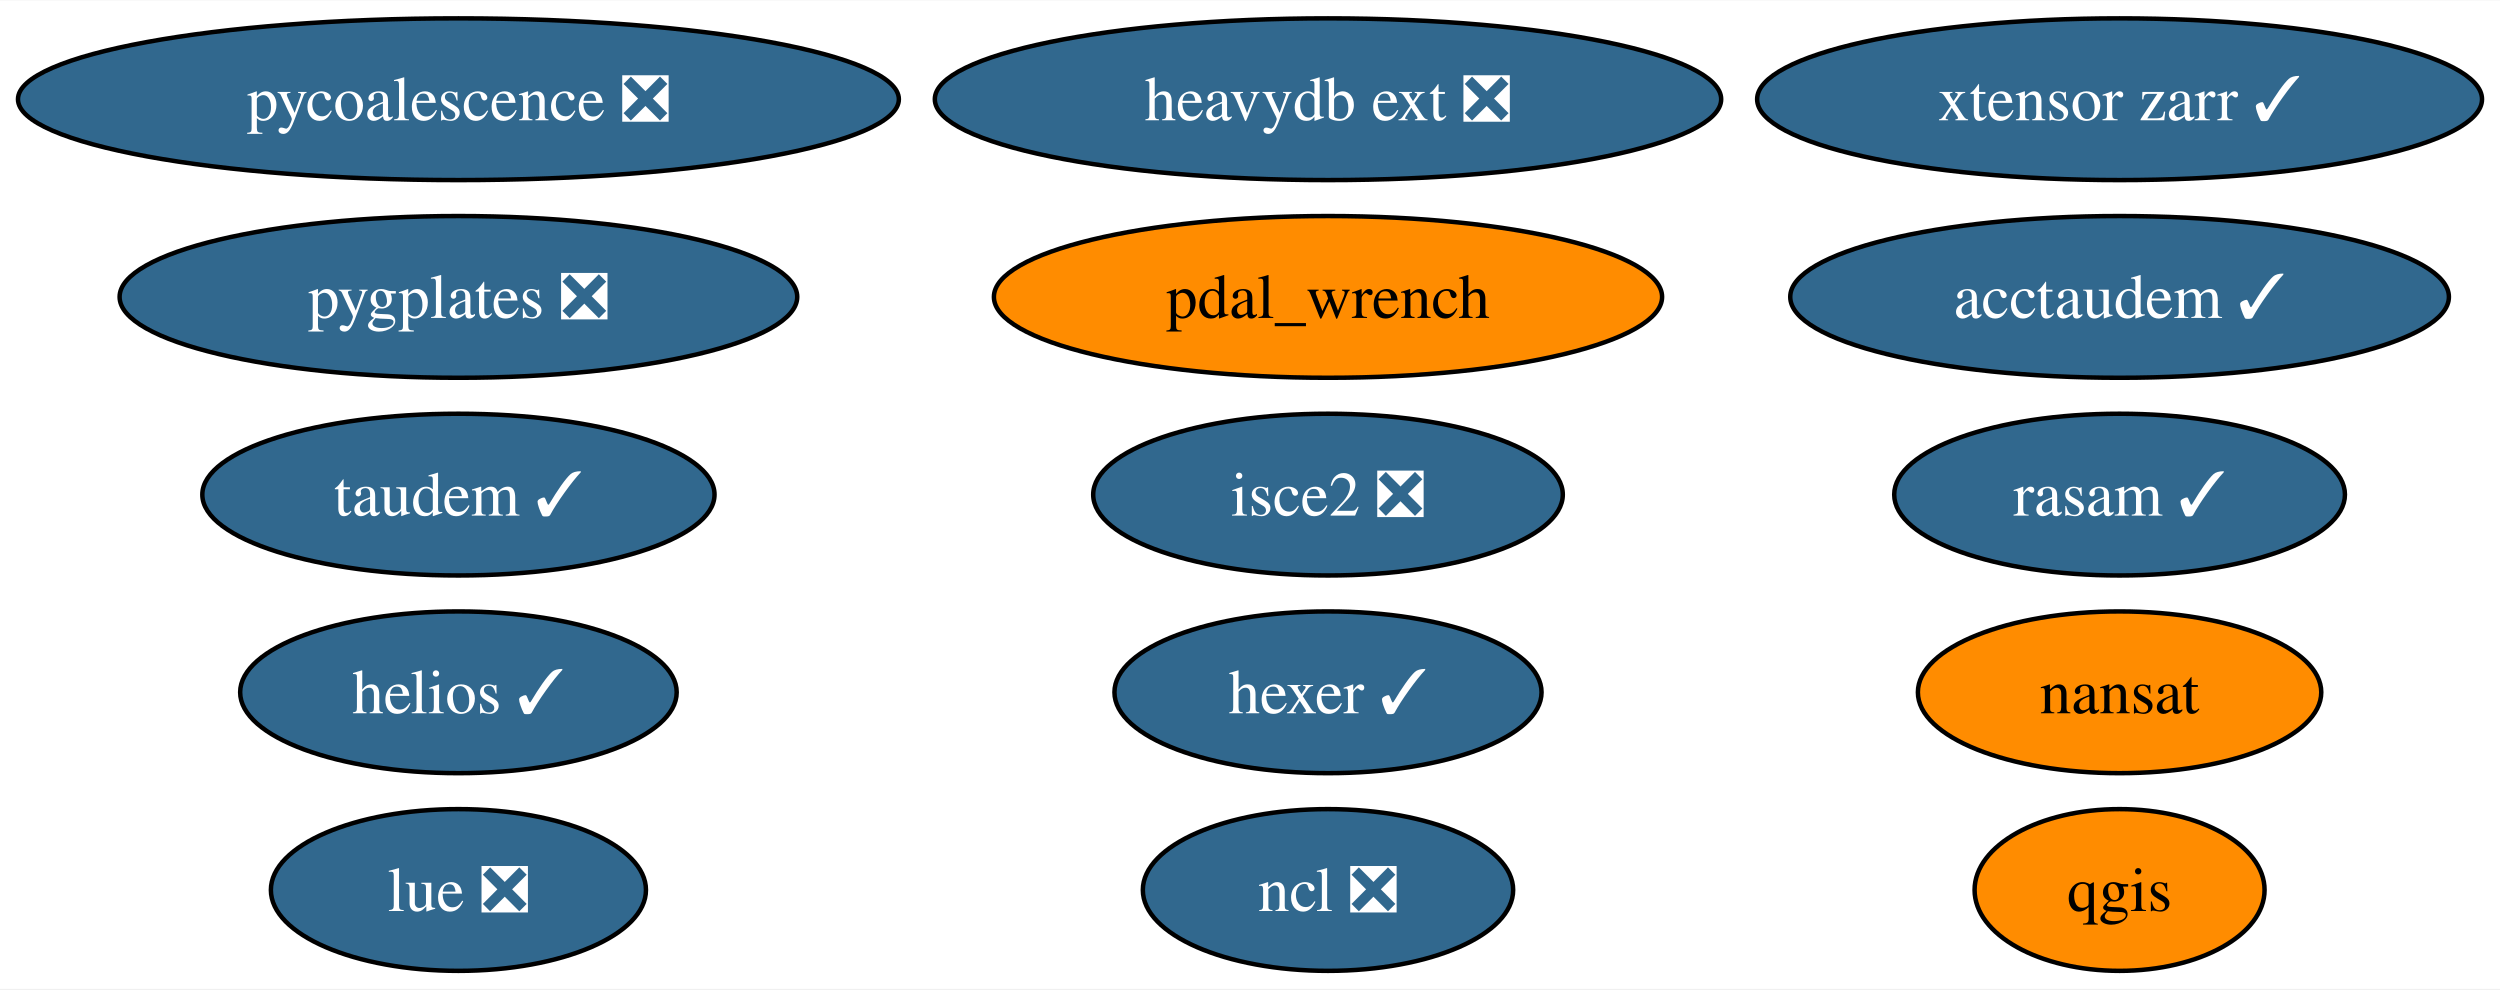
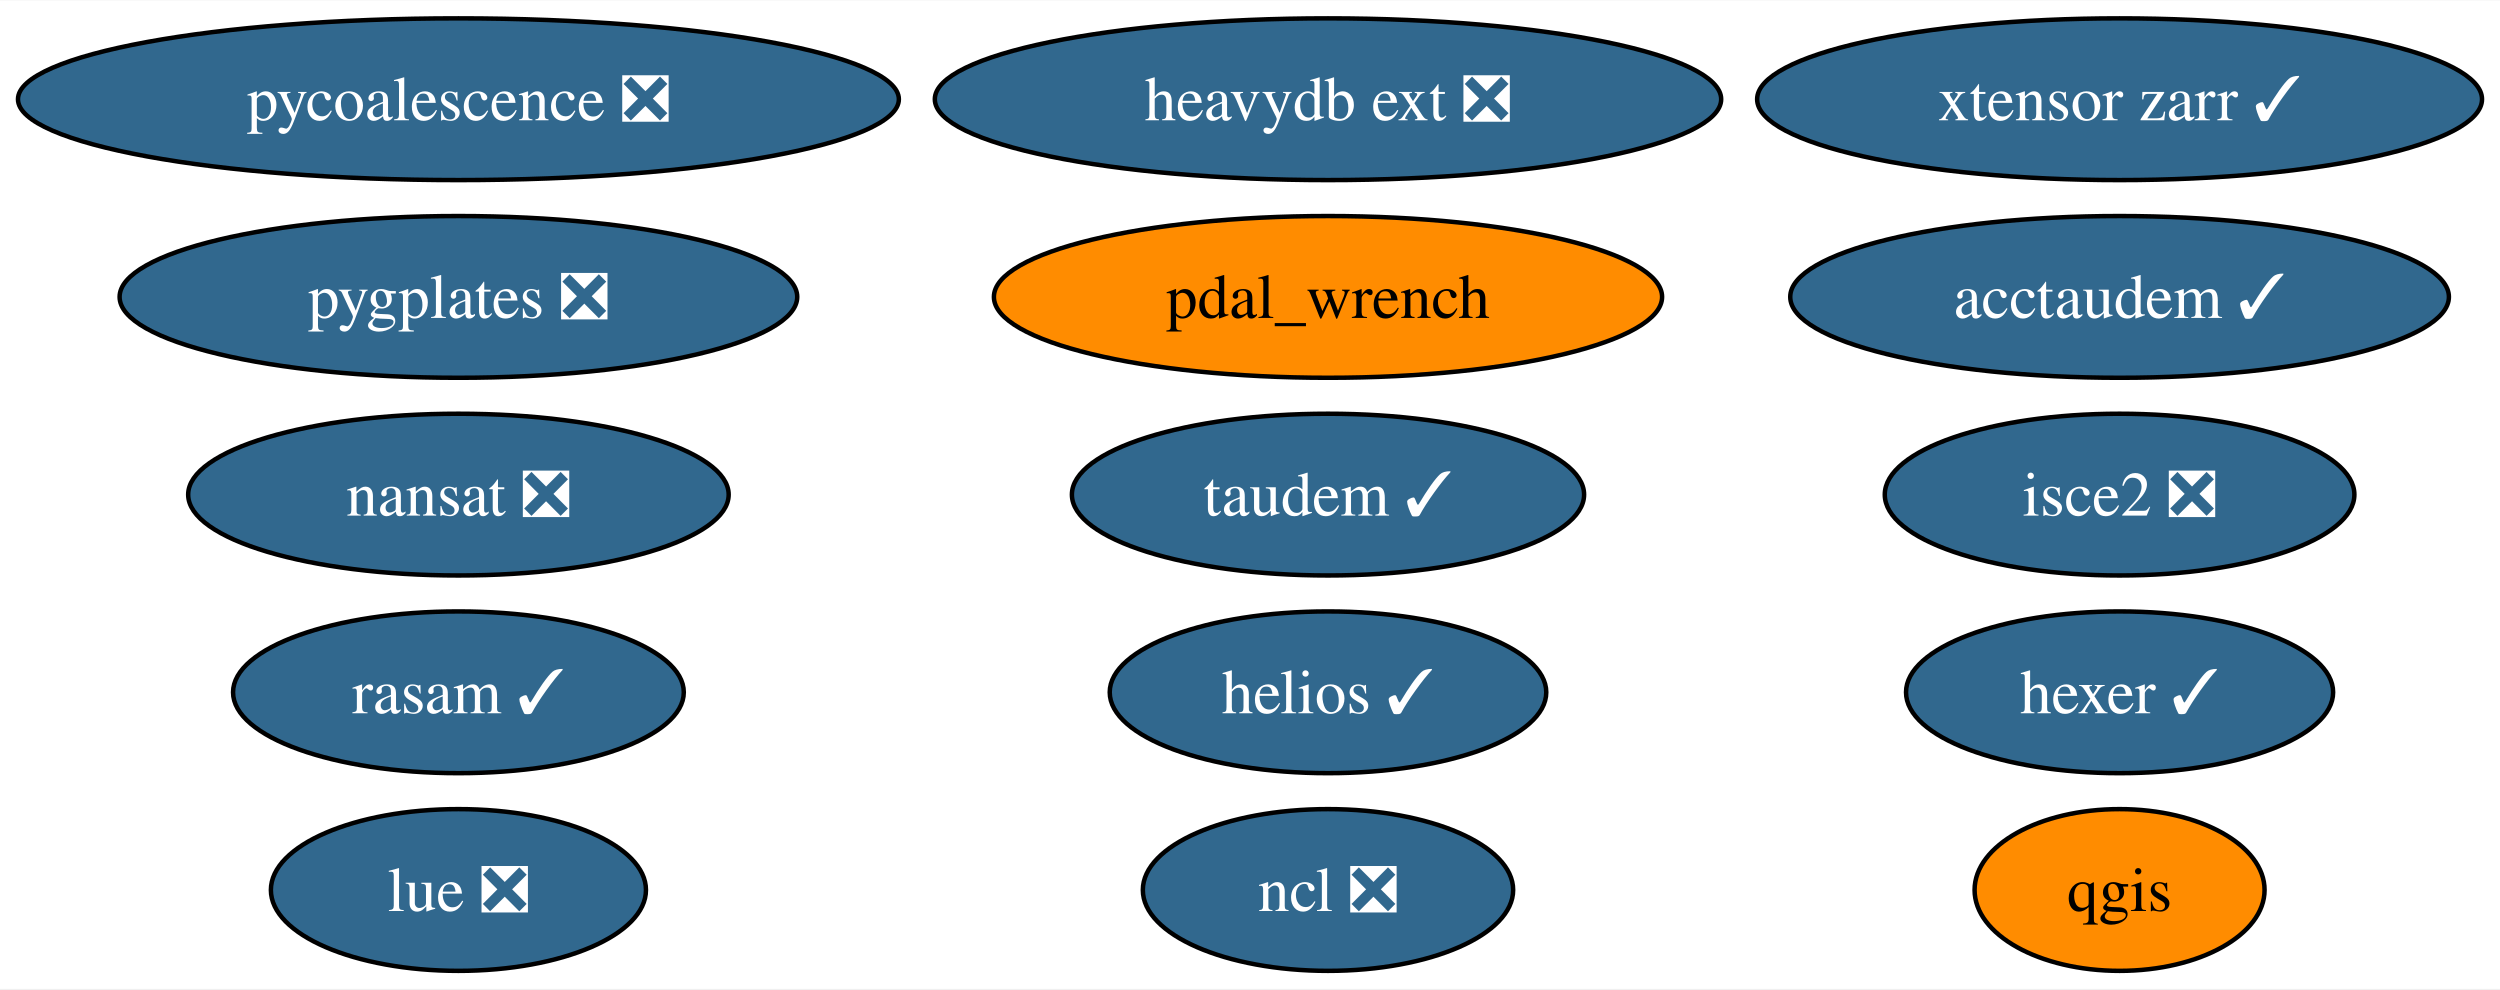
<svg xmlns="http://www.w3.org/2000/svg" xmlns:xlink="http://www.w3.org/1999/xlink" width="556pt" height="220pt" viewBox="0.00 0.00 556.42 220.00">
  <g id="graph0" class="graph" transform="scale(1 1) rotate(0) translate(4 216)">
    <polygon fill="white" stroke="none" points="-4,4 -4,-216 552.42,-216 552.42,4 -4,4" />
    <g id="node1" class="node">
      <g id="a_node1">
-         <a xlink:href="https://github.com/conda-forge/nansat-feedstock" xlink:title="nansat">
-           <ellipse fill="#ff8c00" stroke="black" cx="467.75" cy="-62" rx="44.89" ry="18" />
-           <text text-anchor="middle" x="467.75" y="-57.33" font-family="Times,serif" font-size="14.00">nansat</text>
+         <a xlink:href="https://github.com/conda-forge/nansat-feedstock/pull/41" xlink:title="nansat ❎">
+           <ellipse fill="#31688e" stroke="black" cx="98.03" cy="-106" rx="60.15" ry="18" />
+           <text text-anchor="middle" x="98.03" y="-101.33" font-family="Times,serif" font-size="14.00" fill="white">nansat ❎</text>
        </a>
      </g>
    </g>
    <g id="node2" class="node">
      <g id="a_node2">
        <a xlink:href="https://github.com/conda-forge/ncl-feedstock/pull/158" xlink:title="ncl ❎">
          <ellipse fill="#31688e" stroke="black" cx="291.57" cy="-18" rx="41.21" ry="18" />
          <text text-anchor="middle" x="291.57" y="-13.32" font-family="Times,serif" font-size="14.00" fill="white">ncl ❎</text>
        </a>
      </g>
    </g>
    <g id="node3" class="node">
      <g id="a_node3">
        <a xlink:href="https://github.com/conda-forge/qgis-feedstock" xlink:title="qgis">
          <ellipse fill="#ff8c00" stroke="black" cx="467.75" cy="-18" rx="32.27" ry="18" />
          <text text-anchor="middle" x="467.75" y="-13.32" font-family="Times,serif" font-size="14.00">qgis</text>
        </a>
      </g>
    </g>
    <g id="node4" class="node">
      <g id="a_node4">
        <a xlink:href="https://github.com/conda-forge/hexer-feedstock/pull/15" xlink:title="hexer ✓">
-           <ellipse fill="#31688e" stroke="black" cx="291.57" cy="-62" rx="47.53" ry="18" />
-           <text text-anchor="middle" x="291.57" y="-57.33" font-family="Times,serif" font-size="14.00" fill="white">hexer ✓</text>
+           <ellipse fill="#31688e" stroke="black" cx="467.75" cy="-62" rx="47.53" ry="18" />
+           <text text-anchor="middle" x="467.75" y="-57.33" font-family="Times,serif" font-size="14.00" fill="white">hexer ✓</text>
        </a>
      </g>
    </g>
    <g id="node5" class="node">
      <g id="a_node5">
        <a xlink:href="https://github.com/conda-forge/pycoalescence-feedstock/pull/62" xlink:title="pycoalescence ❎">
          <ellipse fill="#31688e" stroke="black" cx="98.03" cy="-194" rx="98.03" ry="18" />
          <text text-anchor="middle" x="98.03" y="-189.32" font-family="Times,serif" font-size="14.00" fill="white">pycoalescence ❎</text>
        </a>
      </g>
    </g>
    <g id="node6" class="node">
      <g id="a_node6">
        <a xlink:href="https://github.com/conda-forge/isce2-feedstock/pull/70" xlink:title="isce2 ❎">
-           <ellipse fill="#31688e" stroke="black" cx="291.57" cy="-106" rx="52.26" ry="18" />
-           <text text-anchor="middle" x="291.57" y="-101.33" font-family="Times,serif" font-size="14.00" fill="white">isce2 ❎</text>
+           <ellipse fill="#31688e" stroke="black" cx="467.75" cy="-106" rx="52.26" ry="18" />
+           <text text-anchor="middle" x="467.75" y="-101.33" font-family="Times,serif" font-size="14.00" fill="white">isce2 ❎</text>
        </a>
      </g>
    </g>
    <g id="node7" class="node">
      <g id="a_node7">
        <a xlink:href="https://github.com/conda-forge/taudem-feedstock/pull/19" xlink:title="taudem ✓">
-           <ellipse fill="#31688e" stroke="black" cx="98.03" cy="-106" rx="57" ry="18" />
-           <text text-anchor="middle" x="98.03" y="-101.33" font-family="Times,serif" font-size="14.00" fill="white">taudem ✓</text>
+           <ellipse fill="#31688e" stroke="black" cx="291.57" cy="-106" rx="57" ry="18" />
+           <text text-anchor="middle" x="291.57" y="-101.33" font-family="Times,serif" font-size="14.00" fill="white">taudem ✓</text>
        </a>
      </g>
    </g>
    <g id="node8" class="node">
      <g id="a_node8">
        <a xlink:href="https://github.com/conda-forge/acctaudem-feedstock/pull/14" xlink:title="acctaudem ✓">
          <ellipse fill="#31688e" stroke="black" cx="467.75" cy="-150" rx="73.3" ry="18" />
          <text text-anchor="middle" x="467.75" y="-145.32" font-family="Times,serif" font-size="14.00" fill="white">acctaudem ✓</text>
        </a>
      </g>
    </g>
    <g id="node9" class="node">
      <g id="a_node9">
        <a xlink:href="https://github.com/conda-forge/lue-feedstock/pull/62" xlink:title="lue ❎">
          <ellipse fill="#31688e" stroke="black" cx="98.03" cy="-18" rx="41.74" ry="18" />
          <text text-anchor="middle" x="98.03" y="-13.32" font-family="Times,serif" font-size="14.00" fill="white">lue ❎</text>
        </a>
      </g>
    </g>
    <g id="node10" class="node">
      <g id="a_node10">
        <a xlink:href="https://github.com/conda-forge/xtensor-zarr-feedstock/pull/15" xlink:title="xtensor zarr ✓">
          <ellipse fill="#31688e" stroke="black" cx="467.75" cy="-194" rx="80.67" ry="18" />
          <text text-anchor="middle" x="467.75" y="-189.32" font-family="Times,serif" font-size="14.00" fill="white">xtensor zarr ✓</text>
        </a>
      </g>
    </g>
    <g id="node11" class="node">
      <g id="a_node11">
        <a xlink:href="https://github.com/conda-forge/heavydb-ext-feedstock/pull/82" xlink:title="heavydb ext ❎">
          <ellipse fill="#31688e" stroke="black" cx="291.57" cy="-194" rx="87.51" ry="18" />
          <text text-anchor="middle" x="291.57" y="-189.32" font-family="Times,serif" font-size="14.00" fill="white">heavydb ext ❎</text>
        </a>
      </g>
    </g>
    <g id="node12" class="node">
      <g id="a_node12">
        <a xlink:href="https://github.com/conda-forge/pygplates-feedstock/pull/31" xlink:title="pygplates ❎">
          <ellipse fill="#31688e" stroke="black" cx="98.03" cy="-150" rx="75.41" ry="18" />
          <text text-anchor="middle" x="98.03" y="-145.32" font-family="Times,serif" font-size="14.00" fill="white">pygplates ❎</text>
        </a>
      </g>
    </g>
    <g id="node13" class="node">
      <g id="a_node13">
        <a xlink:href="https://github.com/conda-forge/rasam-feedstock/pull/3" xlink:title="rasam ✓">
-           <ellipse fill="#31688e" stroke="black" cx="467.75" cy="-106" rx="50.16" ry="18" />
-           <text text-anchor="middle" x="467.75" y="-101.33" font-family="Times,serif" font-size="14.00" fill="white">rasam ✓</text>
+           <ellipse fill="#31688e" stroke="black" cx="98.03" cy="-62" rx="50.16" ry="18" />
+           <text text-anchor="middle" x="98.03" y="-57.33" font-family="Times,serif" font-size="14.00" fill="white">rasam ✓</text>
        </a>
      </g>
    </g>
    <g id="node14" class="node">
      <g id="a_node14">
        <a xlink:href="https://github.com/conda-forge/pdal_wrench-feedstock" xlink:title="pdal_wrench">
          <ellipse fill="#ff8c00" stroke="black" cx="291.57" cy="-150" rx="74.36" ry="18" />
          <text text-anchor="middle" x="291.57" y="-145.32" font-family="Times,serif" font-size="14.00">pdal_wrench</text>
        </a>
      </g>
    </g>
    <g id="node15" class="node">
      <g id="a_node15">
        <a xlink:href="https://github.com/conda-forge/helios-feedstock/pull/14" xlink:title="helios ✓">
-           <ellipse fill="#31688e" stroke="black" cx="98.03" cy="-62" rx="48.58" ry="18" />
-           <text text-anchor="middle" x="98.03" y="-57.33" font-family="Times,serif" font-size="14.00" fill="white">helios ✓</text>
+           <ellipse fill="#31688e" stroke="black" cx="291.57" cy="-62" rx="48.58" ry="18" />
+           <text text-anchor="middle" x="291.57" y="-57.33" font-family="Times,serif" font-size="14.00" fill="white">helios ✓</text>
        </a>
      </g>
    </g>
  </g>
</svg>
